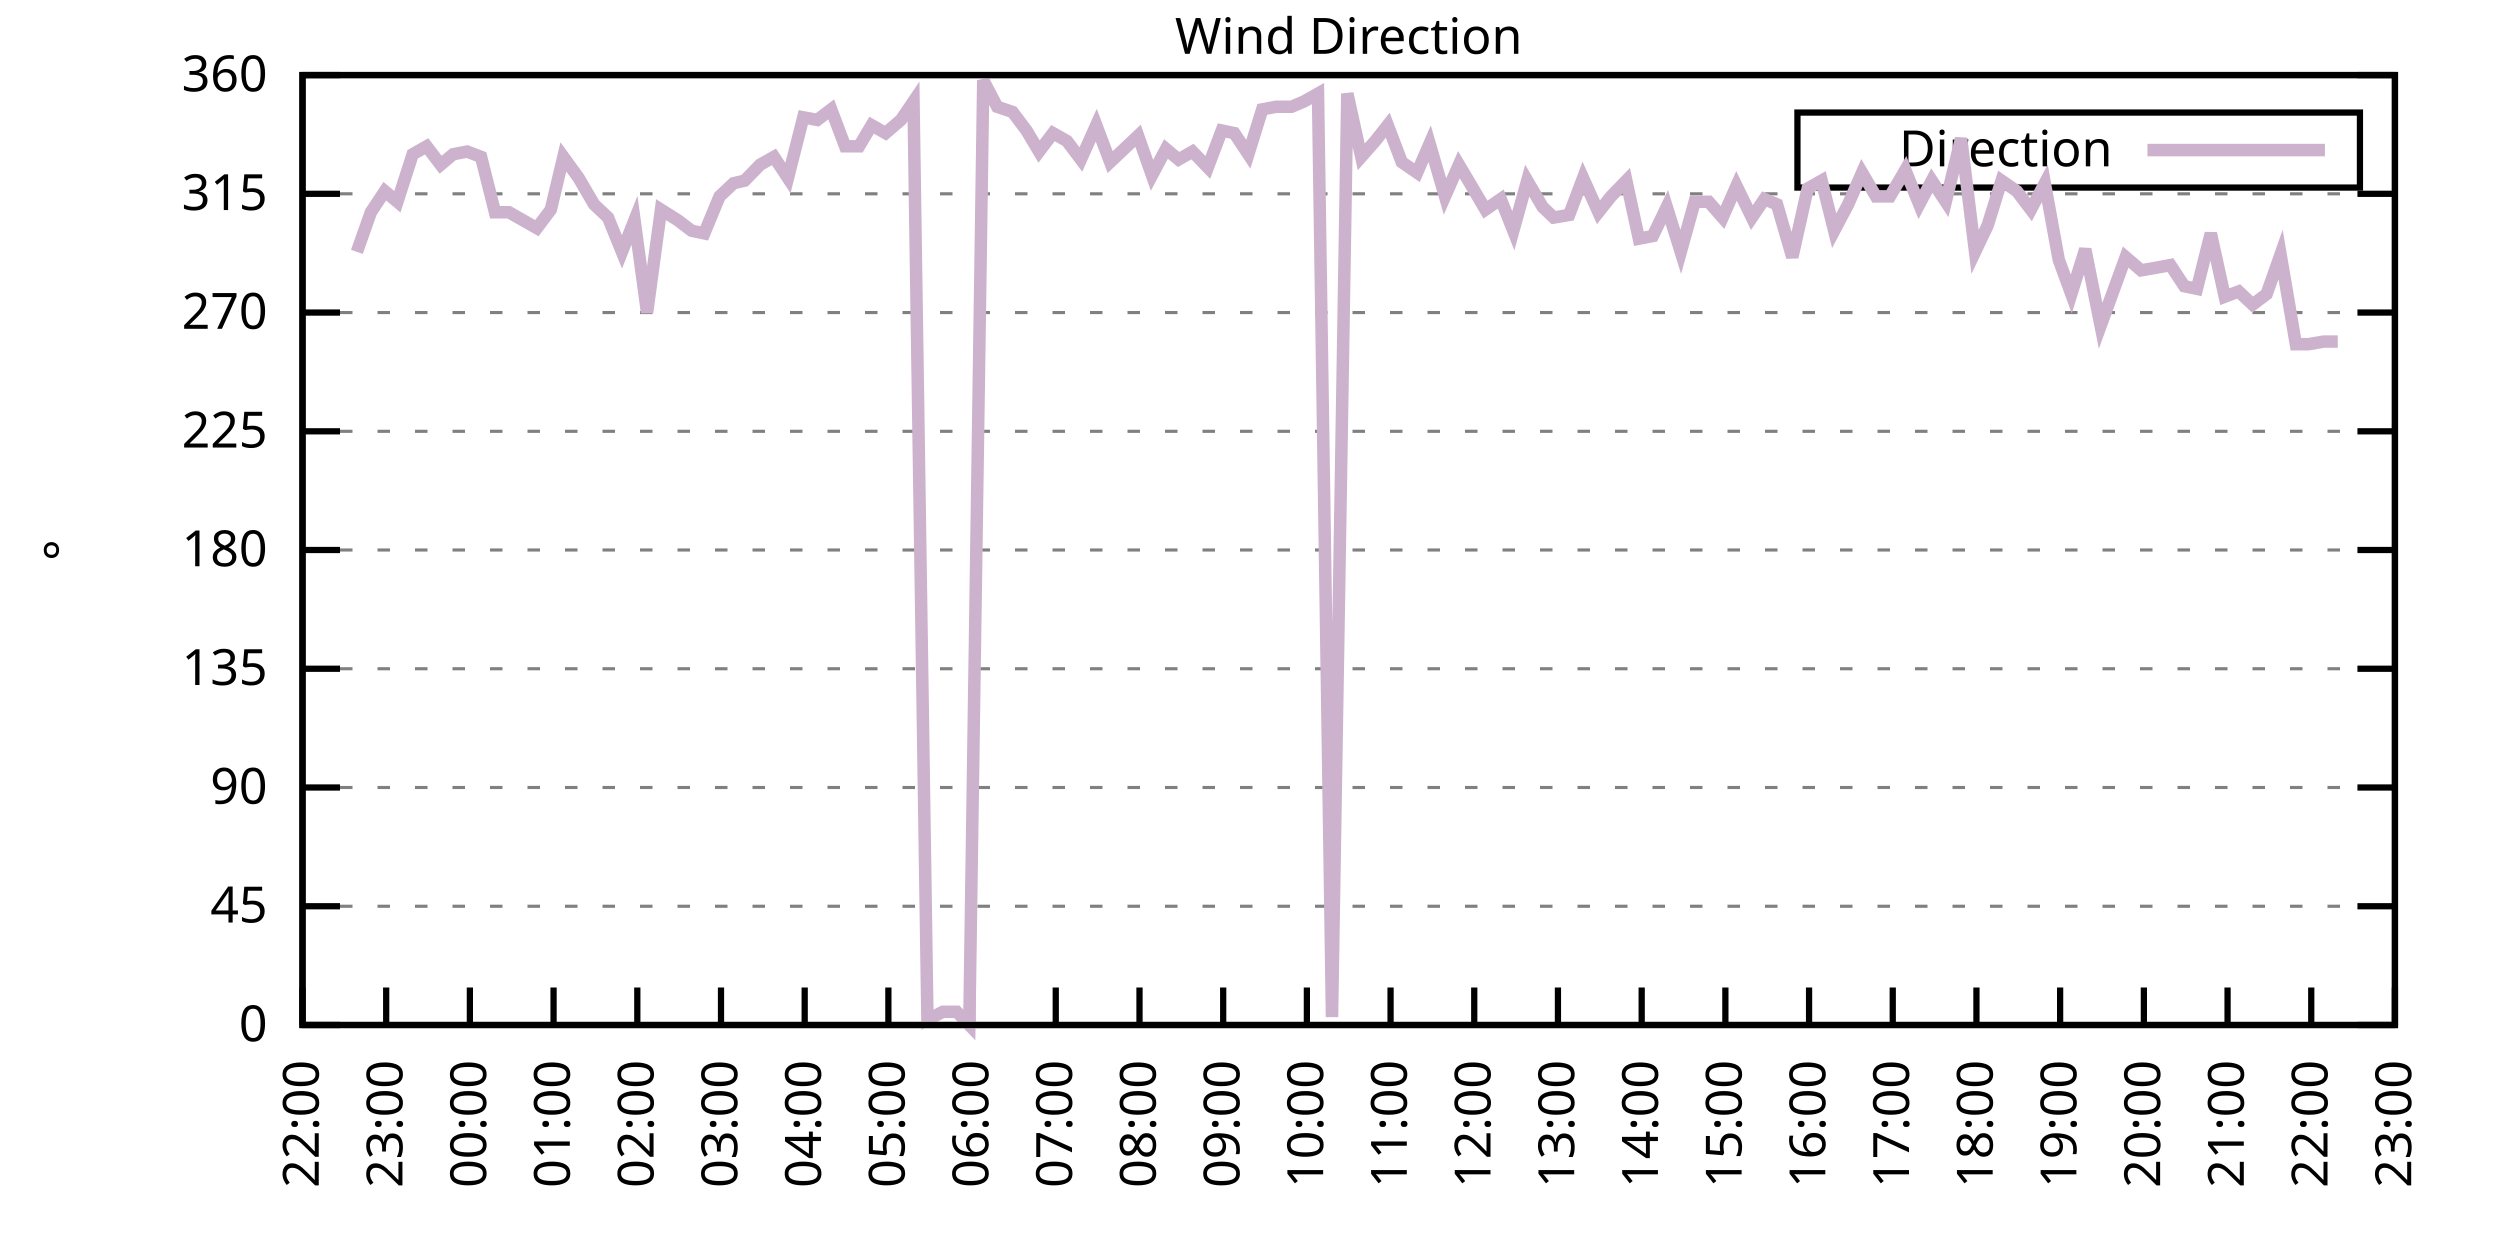
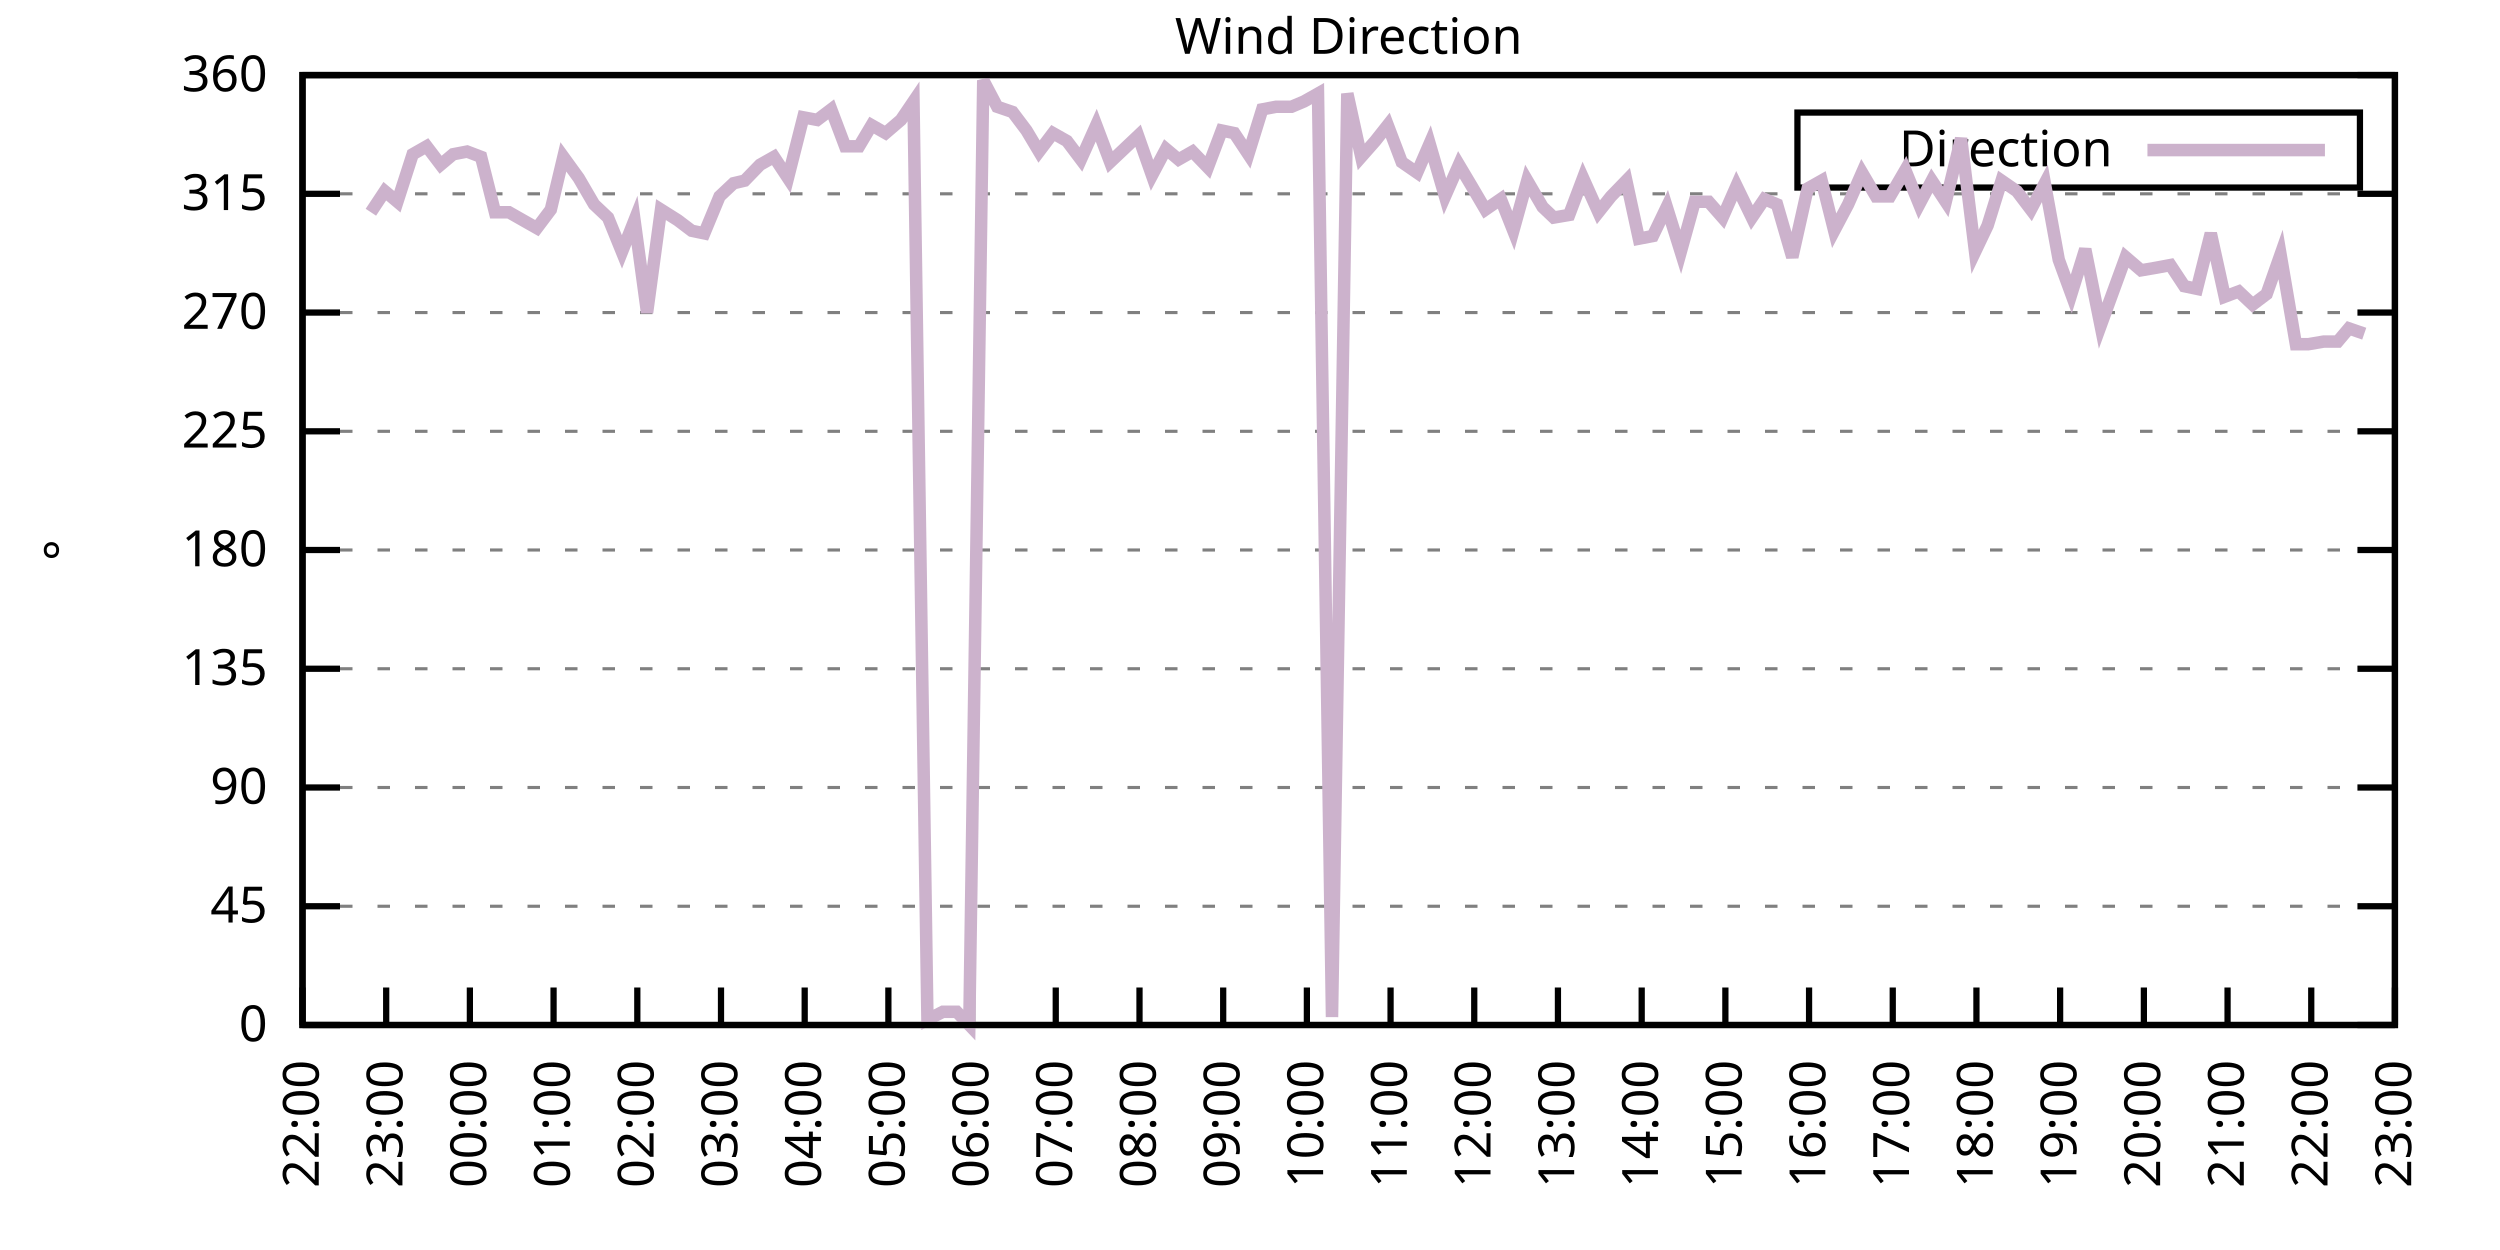
<svg xmlns="http://www.w3.org/2000/svg" xmlns:xlink="http://www.w3.org/1999/xlink" width="400" height="200" viewBox="0 0 400 200">
  <g id="gnuplot_canvas">
    <rect x="0" y="0" width="400" height="200" fill="none" />
    <defs>
      <circle id="gpDot" r="0.5" stroke-width="0.5" stroke="currentColor" />
      <path id="gpPt0" stroke-width="0.333" stroke="currentColor" d="M-1,0 h2 M0,-1 v2" />
      <path id="gpPt1" stroke-width="0.333" stroke="currentColor" d="M-1,-1 L1,1 M1,-1 L-1,1" />
      <path id="gpPt2" stroke-width="0.333" stroke="currentColor" d="M-1,0 L1,0 M0,-1 L0,1 M-1,-1 L1,1 M-1,1 L1,-1" />
      <rect id="gpPt3" stroke-width="0.333" stroke="currentColor" x="-1" y="-1" width="2" height="2" />
      <rect id="gpPt4" stroke-width="0.333" stroke="currentColor" fill="currentColor" x="-1" y="-1" width="2" height="2" />
      <circle id="gpPt5" stroke-width="0.333" stroke="currentColor" cx="0" cy="0" r="1" />
      <use xlink:href="#gpPt5" id="gpPt6" fill="currentColor" stroke="none" />
      <path id="gpPt7" stroke-width="0.333" stroke="currentColor" d="M0,-1.33 L-1.33,0.67 L1.33,0.67 z" />
      <use xlink:href="#gpPt7" id="gpPt8" fill="currentColor" stroke="none" />
      <use xlink:href="#gpPt7" id="gpPt9" stroke="currentColor" transform="rotate(180)" />
      <use xlink:href="#gpPt9" id="gpPt10" fill="currentColor" stroke="none" />
      <use xlink:href="#gpPt3" id="gpPt11" stroke="currentColor" transform="rotate(45)" />
      <use xlink:href="#gpPt11" id="gpPt12" fill="currentColor" stroke="none" />
      <path id="gpPt13" stroke-width="0.333" stroke="currentColor" d="M0,1.330 L1.265,0.411 L0.782,-1.067 L-0.782,-1.076 L-1.265,0.411 z" />
      <use xlink:href="#gpPt13" id="gpPt14" fill="currentColor" stroke="none" />
      <filter id="textbox" filterUnits="objectBoundingBox" x="0" y="0" height="1" width="1">
        <feFlood flood-color="white" flood-opacity="1" result="bgnd" />
        <feComposite in="SourceGraphic" in2="bgnd" operator="atop" />
      </filter>
      <filter id="greybox" filterUnits="objectBoundingBox" x="0" y="0" height="1" width="1">
        <feFlood flood-color="lightgrey" flood-opacity="1" result="grey" />
        <feComposite in="SourceGraphic" in2="grey" operator="atop" />
      </filter>
    </defs>
    <g fill="none" color="white" stroke="currentColor" stroke-width="1.00" stroke-linecap="butt" stroke-linejoin="miter">
</g>
    <g fill="none" color="black" stroke="currentColor" stroke-width="1.00" stroke-linecap="butt" stroke-linejoin="miter">
      <g stroke="none" shape-rendering="crispEdges">
        <polygon fill="rgb(255, 255, 255)" points="48.40,164.00 383.18,164.00 383.18,12.02 48.40,12.02 " />
      </g>
    </g>
    <g fill="none" color="black" stroke="currentColor" stroke-width="1.00" stroke-linecap="butt" stroke-linejoin="miter">
</g>
    <g fill="none" color="black" stroke="black" stroke-width="0.50" stroke-linecap="butt" stroke-linejoin="miter">
</g>
    <g fill="none" color="gray" stroke="currentColor" stroke-width="0.50" stroke-linecap="butt" stroke-linejoin="miter">
      <path stroke="gray" stroke-dasharray="2,4" class="gridline" d="M48.40,164.00 L383.19,164.00  " />
    </g>
    <g fill="none" color="gray" stroke="gray" stroke-width="1.00" stroke-linecap="butt" stroke-linejoin="miter">
</g>
    <g fill="none" color="black" stroke="currentColor" stroke-width="1.00" stroke-linecap="butt" stroke-linejoin="miter">
      <path stroke="black" d="M48.40,164.00 L54.40,164.00 M383.19,164.00 L377.19,164.00  " />
      <g transform="translate(42.80,166.60)" stroke="none" fill="black" font-family="Sans" font-size="8.00" text-anchor="end">
        <text>
          <tspan font-family="Sans"> 0</tspan>
        </text>
      </g>
    </g>
    <g fill="none" color="black" stroke="currentColor" stroke-width="1.00" stroke-linecap="butt" stroke-linejoin="miter">
</g>
    <g fill="none" color="black" stroke="black" stroke-width="0.50" stroke-linecap="butt" stroke-linejoin="miter">
</g>
    <g fill="none" color="gray" stroke="currentColor" stroke-width="0.50" stroke-linecap="butt" stroke-linejoin="miter">
      <path stroke="gray" stroke-dasharray="2,4" class="gridline" d="M48.40,145.00 L383.19,145.00  " />
    </g>
    <g fill="none" color="gray" stroke="gray" stroke-width="1.00" stroke-linecap="butt" stroke-linejoin="miter">
</g>
    <g fill="none" color="black" stroke="currentColor" stroke-width="1.00" stroke-linecap="butt" stroke-linejoin="miter">
      <path stroke="black" d="M48.40,145.00 L54.40,145.00 M383.19,145.00 L377.19,145.00  " />
      <g transform="translate(42.80,147.60)" stroke="none" fill="black" font-family="Sans" font-size="8.00" text-anchor="end">
        <text>
          <tspan font-family="Sans"> 45</tspan>
        </text>
      </g>
    </g>
    <g fill="none" color="black" stroke="currentColor" stroke-width="1.00" stroke-linecap="butt" stroke-linejoin="miter">
</g>
    <g fill="none" color="black" stroke="black" stroke-width="0.50" stroke-linecap="butt" stroke-linejoin="miter">
</g>
    <g fill="none" color="gray" stroke="currentColor" stroke-width="0.50" stroke-linecap="butt" stroke-linejoin="miter">
      <path stroke="gray" stroke-dasharray="2,4" class="gridline" d="M48.40,126.00 L383.19,126.00  " />
    </g>
    <g fill="none" color="gray" stroke="gray" stroke-width="1.00" stroke-linecap="butt" stroke-linejoin="miter">
</g>
    <g fill="none" color="black" stroke="currentColor" stroke-width="1.00" stroke-linecap="butt" stroke-linejoin="miter">
      <path stroke="black" d="M48.40,126.00 L54.40,126.00 M383.19,126.00 L377.19,126.00  " />
      <g transform="translate(42.80,128.60)" stroke="none" fill="black" font-family="Sans" font-size="8.00" text-anchor="end">
        <text>
          <tspan font-family="Sans"> 90</tspan>
        </text>
      </g>
    </g>
    <g fill="none" color="black" stroke="currentColor" stroke-width="1.00" stroke-linecap="butt" stroke-linejoin="miter">
</g>
    <g fill="none" color="black" stroke="black" stroke-width="0.50" stroke-linecap="butt" stroke-linejoin="miter">
</g>
    <g fill="none" color="gray" stroke="currentColor" stroke-width="0.50" stroke-linecap="butt" stroke-linejoin="miter">
      <path stroke="gray" stroke-dasharray="2,4" class="gridline" d="M48.40,107.00 L383.19,107.00  " />
    </g>
    <g fill="none" color="gray" stroke="gray" stroke-width="1.00" stroke-linecap="butt" stroke-linejoin="miter">
</g>
    <g fill="none" color="black" stroke="currentColor" stroke-width="1.00" stroke-linecap="butt" stroke-linejoin="miter">
      <path stroke="black" d="M48.40,107.00 L54.40,107.00 M383.19,107.00 L377.19,107.00  " />
      <g transform="translate(42.80,109.60)" stroke="none" fill="black" font-family="Sans" font-size="8.00" text-anchor="end">
        <text>
          <tspan font-family="Sans"> 135</tspan>
        </text>
      </g>
    </g>
    <g fill="none" color="black" stroke="currentColor" stroke-width="1.00" stroke-linecap="butt" stroke-linejoin="miter">
</g>
    <g fill="none" color="black" stroke="black" stroke-width="0.50" stroke-linecap="butt" stroke-linejoin="miter">
</g>
    <g fill="none" color="gray" stroke="currentColor" stroke-width="0.50" stroke-linecap="butt" stroke-linejoin="miter">
      <path stroke="gray" stroke-dasharray="2,4" class="gridline" d="M48.40,88.00 L383.19,88.00  " />
    </g>
    <g fill="none" color="gray" stroke="gray" stroke-width="1.00" stroke-linecap="butt" stroke-linejoin="miter">
</g>
    <g fill="none" color="black" stroke="currentColor" stroke-width="1.00" stroke-linecap="butt" stroke-linejoin="miter">
      <path stroke="black" d="M48.40,88.00 L54.40,88.00 M383.19,88.00 L377.19,88.00  " />
      <g transform="translate(42.80,90.60)" stroke="none" fill="black" font-family="Sans" font-size="8.00" text-anchor="end">
        <text>
          <tspan font-family="Sans"> 180</tspan>
        </text>
      </g>
    </g>
    <g fill="none" color="black" stroke="currentColor" stroke-width="1.00" stroke-linecap="butt" stroke-linejoin="miter">
</g>
    <g fill="none" color="black" stroke="black" stroke-width="0.50" stroke-linecap="butt" stroke-linejoin="miter">
</g>
    <g fill="none" color="gray" stroke="currentColor" stroke-width="0.50" stroke-linecap="butt" stroke-linejoin="miter">
      <path stroke="gray" stroke-dasharray="2,4" class="gridline" d="M48.40,69.01 L383.19,69.01  " />
    </g>
    <g fill="none" color="gray" stroke="gray" stroke-width="1.00" stroke-linecap="butt" stroke-linejoin="miter">
</g>
    <g fill="none" color="black" stroke="currentColor" stroke-width="1.00" stroke-linecap="butt" stroke-linejoin="miter">
      <path stroke="black" d="M48.40,69.01 L54.40,69.01 M383.19,69.01 L377.19,69.01  " />
      <g transform="translate(42.80,71.61)" stroke="none" fill="black" font-family="Sans" font-size="8.00" text-anchor="end">
        <text>
          <tspan font-family="Sans"> 225</tspan>
        </text>
      </g>
    </g>
    <g fill="none" color="black" stroke="currentColor" stroke-width="1.00" stroke-linecap="butt" stroke-linejoin="miter">
</g>
    <g fill="none" color="black" stroke="black" stroke-width="0.50" stroke-linecap="butt" stroke-linejoin="miter">
</g>
    <g fill="none" color="gray" stroke="currentColor" stroke-width="0.50" stroke-linecap="butt" stroke-linejoin="miter">
      <path stroke="gray" stroke-dasharray="2,4" class="gridline" d="M48.40,50.01 L383.19,50.01  " />
    </g>
    <g fill="none" color="gray" stroke="gray" stroke-width="1.00" stroke-linecap="butt" stroke-linejoin="miter">
</g>
    <g fill="none" color="black" stroke="currentColor" stroke-width="1.00" stroke-linecap="butt" stroke-linejoin="miter">
      <path stroke="black" d="M48.40,50.01 L54.40,50.01 M383.19,50.01 L377.19,50.01  " />
      <g transform="translate(42.80,52.61)" stroke="none" fill="black" font-family="Sans" font-size="8.00" text-anchor="end">
        <text>
          <tspan font-family="Sans"> 270</tspan>
        </text>
      </g>
    </g>
    <g fill="none" color="black" stroke="currentColor" stroke-width="1.00" stroke-linecap="butt" stroke-linejoin="miter">
</g>
    <g fill="none" color="black" stroke="black" stroke-width="0.50" stroke-linecap="butt" stroke-linejoin="miter">
</g>
    <g fill="none" color="gray" stroke="currentColor" stroke-width="0.50" stroke-linecap="butt" stroke-linejoin="miter">
      <path stroke="gray" stroke-dasharray="2,4" class="gridline" d="M48.40,31.01 L383.19,31.01  " />
    </g>
    <g fill="none" color="gray" stroke="gray" stroke-width="1.00" stroke-linecap="butt" stroke-linejoin="miter">
</g>
    <g fill="none" color="black" stroke="currentColor" stroke-width="1.00" stroke-linecap="butt" stroke-linejoin="miter">
      <path stroke="black" d="M48.40,31.01 L54.40,31.01 M383.19,31.01 L377.19,31.01  " />
      <g transform="translate(42.80,33.61)" stroke="none" fill="black" font-family="Sans" font-size="8.00" text-anchor="end">
        <text>
          <tspan font-family="Sans"> 315</tspan>
        </text>
      </g>
    </g>
    <g fill="none" color="black" stroke="currentColor" stroke-width="1.00" stroke-linecap="butt" stroke-linejoin="miter">
</g>
    <g fill="none" color="black" stroke="black" stroke-width="0.50" stroke-linecap="butt" stroke-linejoin="miter">
</g>
    <g fill="none" color="gray" stroke="currentColor" stroke-width="0.50" stroke-linecap="butt" stroke-linejoin="miter">
      <path stroke="gray" stroke-dasharray="2,4" class="gridline" d="M48.40,12.01 L383.19,12.01  " />
    </g>
    <g fill="none" color="gray" stroke="gray" stroke-width="1.00" stroke-linecap="butt" stroke-linejoin="miter">
</g>
    <g fill="none" color="black" stroke="currentColor" stroke-width="1.00" stroke-linecap="butt" stroke-linejoin="miter">
      <path stroke="black" d="M48.40,12.01 L54.40,12.01 M383.19,12.01 L377.19,12.01  " />
      <g transform="translate(42.80,14.61)" stroke="none" fill="black" font-family="Sans" font-size="8.00" text-anchor="end">
        <text>
          <tspan font-family="Sans"> 360</tspan>
        </text>
      </g>
    </g>
    <g fill="none" color="black" stroke="currentColor" stroke-width="1.00" stroke-linecap="butt" stroke-linejoin="miter">
      <path stroke="black" d="M48.40,164.00 L48.40,158.00  " />
      <g transform="translate(51.00,169.60) rotate(270.00)" stroke="none" fill="black" font-family="Sans" font-size="8.00" text-anchor="end">
        <text>
          <tspan font-family="Sans">22:00</tspan>
        </text>
      </g>
    </g>
    <g fill="none" color="black" stroke="currentColor" stroke-width="1.00" stroke-linecap="butt" stroke-linejoin="miter">
      <path stroke="black" d="M61.79,164.00 L61.79,158.00  " />
      <g transform="translate(64.39,169.60) rotate(270.00)" stroke="none" fill="black" font-family="Sans" font-size="8.00" text-anchor="end">
        <text>
          <tspan font-family="Sans">23:00</tspan>
        </text>
      </g>
    </g>
    <g fill="none" color="black" stroke="currentColor" stroke-width="1.00" stroke-linecap="butt" stroke-linejoin="miter">
      <path stroke="black" d="M75.18,164.00 L75.18,158.00  " />
      <g transform="translate(77.78,169.60) rotate(270.00)" stroke="none" fill="black" font-family="Sans" font-size="8.00" text-anchor="end">
        <text>
          <tspan font-family="Sans">00:00</tspan>
        </text>
      </g>
    </g>
    <g fill="none" color="black" stroke="currentColor" stroke-width="1.00" stroke-linecap="butt" stroke-linejoin="miter">
      <path stroke="black" d="M88.57,164.00 L88.57,158.00  " />
      <g transform="translate(91.17,169.60) rotate(270.00)" stroke="none" fill="black" font-family="Sans" font-size="8.00" text-anchor="end">
        <text>
          <tspan font-family="Sans">01:00</tspan>
        </text>
      </g>
    </g>
    <g fill="none" color="black" stroke="currentColor" stroke-width="1.00" stroke-linecap="butt" stroke-linejoin="miter">
      <path stroke="black" d="M101.97,164.00 L101.97,158.00  " />
      <g transform="translate(104.57,169.60) rotate(270.00)" stroke="none" fill="black" font-family="Sans" font-size="8.00" text-anchor="end">
        <text>
          <tspan font-family="Sans">02:00</tspan>
        </text>
      </g>
    </g>
    <g fill="none" color="black" stroke="currentColor" stroke-width="1.00" stroke-linecap="butt" stroke-linejoin="miter">
      <path stroke="black" d="M115.36,164.00 L115.36,158.00  " />
      <g transform="translate(117.96,169.60) rotate(270.00)" stroke="none" fill="black" font-family="Sans" font-size="8.00" text-anchor="end">
        <text>
          <tspan font-family="Sans">03:00</tspan>
        </text>
      </g>
    </g>
    <g fill="none" color="black" stroke="currentColor" stroke-width="1.00" stroke-linecap="butt" stroke-linejoin="miter">
      <path stroke="black" d="M128.75,164.00 L128.75,158.00  " />
      <g transform="translate(131.35,169.60) rotate(270.00)" stroke="none" fill="black" font-family="Sans" font-size="8.00" text-anchor="end">
        <text>
          <tspan font-family="Sans">04:00</tspan>
        </text>
      </g>
    </g>
    <g fill="none" color="black" stroke="currentColor" stroke-width="1.00" stroke-linecap="butt" stroke-linejoin="miter">
      <path stroke="black" d="M142.14,164.00 L142.14,158.00  " />
      <g transform="translate(144.74,169.60) rotate(270.00)" stroke="none" fill="black" font-family="Sans" font-size="8.00" text-anchor="end">
        <text>
          <tspan font-family="Sans">05:00</tspan>
        </text>
      </g>
    </g>
    <g fill="none" color="black" stroke="currentColor" stroke-width="1.00" stroke-linecap="butt" stroke-linejoin="miter">
      <path stroke="black" d="M155.53,164.00 L155.53,158.00  " />
      <g transform="translate(158.13,169.60) rotate(270.00)" stroke="none" fill="black" font-family="Sans" font-size="8.00" text-anchor="end">
        <text>
          <tspan font-family="Sans">06:00</tspan>
        </text>
      </g>
    </g>
    <g fill="none" color="black" stroke="currentColor" stroke-width="1.00" stroke-linecap="butt" stroke-linejoin="miter">
      <path stroke="black" d="M168.92,164.00 L168.92,158.00  " />
      <g transform="translate(171.52,169.60) rotate(270.00)" stroke="none" fill="black" font-family="Sans" font-size="8.00" text-anchor="end">
        <text>
          <tspan font-family="Sans">07:00</tspan>
        </text>
      </g>
    </g>
    <g fill="none" color="black" stroke="currentColor" stroke-width="1.00" stroke-linecap="butt" stroke-linejoin="miter">
      <path stroke="black" d="M182.32,164.00 L182.32,158.00  " />
      <g transform="translate(184.92,169.60) rotate(270.00)" stroke="none" fill="black" font-family="Sans" font-size="8.00" text-anchor="end">
        <text>
          <tspan font-family="Sans">08:00</tspan>
        </text>
      </g>
    </g>
    <g fill="none" color="black" stroke="currentColor" stroke-width="1.00" stroke-linecap="butt" stroke-linejoin="miter">
      <path stroke="black" d="M195.71,164.00 L195.71,158.00  " />
      <g transform="translate(198.31,169.60) rotate(270.00)" stroke="none" fill="black" font-family="Sans" font-size="8.00" text-anchor="end">
        <text>
          <tspan font-family="Sans">09:00</tspan>
        </text>
      </g>
    </g>
    <g fill="none" color="black" stroke="currentColor" stroke-width="1.00" stroke-linecap="butt" stroke-linejoin="miter">
      <path stroke="black" d="M209.10,164.00 L209.10,158.00  " />
      <g transform="translate(211.70,169.60) rotate(270.00)" stroke="none" fill="black" font-family="Sans" font-size="8.00" text-anchor="end">
        <text>
          <tspan font-family="Sans">10:00</tspan>
        </text>
      </g>
    </g>
    <g fill="none" color="black" stroke="currentColor" stroke-width="1.00" stroke-linecap="butt" stroke-linejoin="miter">
      <path stroke="black" d="M222.49,164.00 L222.49,158.00  " />
      <g transform="translate(225.09,169.60) rotate(270.00)" stroke="none" fill="black" font-family="Sans" font-size="8.00" text-anchor="end">
        <text>
          <tspan font-family="Sans">11:00</tspan>
        </text>
      </g>
    </g>
    <g fill="none" color="black" stroke="currentColor" stroke-width="1.00" stroke-linecap="butt" stroke-linejoin="miter">
      <path stroke="black" d="M235.88,164.00 L235.88,158.00  " />
      <g transform="translate(238.48,169.60) rotate(270.00)" stroke="none" fill="black" font-family="Sans" font-size="8.00" text-anchor="end">
        <text>
          <tspan font-family="Sans">12:00</tspan>
        </text>
      </g>
    </g>
    <g fill="none" color="black" stroke="currentColor" stroke-width="1.00" stroke-linecap="butt" stroke-linejoin="miter">
      <path stroke="black" d="M249.27,164.00 L249.27,158.00  " />
      <g transform="translate(251.87,169.60) rotate(270.00)" stroke="none" fill="black" font-family="Sans" font-size="8.00" text-anchor="end">
        <text>
          <tspan font-family="Sans">13:00</tspan>
        </text>
      </g>
    </g>
    <g fill="none" color="black" stroke="currentColor" stroke-width="1.00" stroke-linecap="butt" stroke-linejoin="miter">
      <path stroke="black" d="M262.67,164.00 L262.67,158.00  " />
      <g transform="translate(265.27,169.60) rotate(270.00)" stroke="none" fill="black" font-family="Sans" font-size="8.00" text-anchor="end">
        <text>
          <tspan font-family="Sans">14:00</tspan>
        </text>
      </g>
    </g>
    <g fill="none" color="black" stroke="currentColor" stroke-width="1.00" stroke-linecap="butt" stroke-linejoin="miter">
      <path stroke="black" d="M276.06,164.00 L276.06,158.00  " />
      <g transform="translate(278.66,169.60) rotate(270.00)" stroke="none" fill="black" font-family="Sans" font-size="8.00" text-anchor="end">
        <text>
          <tspan font-family="Sans">15:00</tspan>
        </text>
      </g>
    </g>
    <g fill="none" color="black" stroke="currentColor" stroke-width="1.00" stroke-linecap="butt" stroke-linejoin="miter">
      <path stroke="black" d="M289.45,164.00 L289.45,158.00  " />
      <g transform="translate(292.05,169.60) rotate(270.00)" stroke="none" fill="black" font-family="Sans" font-size="8.00" text-anchor="end">
        <text>
          <tspan font-family="Sans">16:00</tspan>
        </text>
      </g>
    </g>
    <g fill="none" color="black" stroke="currentColor" stroke-width="1.00" stroke-linecap="butt" stroke-linejoin="miter">
      <path stroke="black" d="M302.84,164.00 L302.84,158.00  " />
      <g transform="translate(305.44,169.60) rotate(270.00)" stroke="none" fill="black" font-family="Sans" font-size="8.00" text-anchor="end">
        <text>
          <tspan font-family="Sans">17:00</tspan>
        </text>
      </g>
    </g>
    <g fill="none" color="black" stroke="currentColor" stroke-width="1.00" stroke-linecap="butt" stroke-linejoin="miter">
      <path stroke="black" d="M316.23,164.00 L316.23,158.00  " />
      <g transform="translate(318.83,169.60) rotate(270.00)" stroke="none" fill="black" font-family="Sans" font-size="8.00" text-anchor="end">
        <text>
          <tspan font-family="Sans">18:00</tspan>
        </text>
      </g>
    </g>
    <g fill="none" color="black" stroke="currentColor" stroke-width="1.00" stroke-linecap="butt" stroke-linejoin="miter">
      <path stroke="black" d="M329.62,164.00 L329.62,158.00  " />
      <g transform="translate(332.22,169.60) rotate(270.00)" stroke="none" fill="black" font-family="Sans" font-size="8.00" text-anchor="end">
        <text>
          <tspan font-family="Sans">19:00</tspan>
        </text>
      </g>
    </g>
    <g fill="none" color="black" stroke="currentColor" stroke-width="1.00" stroke-linecap="butt" stroke-linejoin="miter">
      <path stroke="black" d="M343.02,164.00 L343.02,158.00  " />
      <g transform="translate(345.62,169.60) rotate(270.00)" stroke="none" fill="black" font-family="Sans" font-size="8.00" text-anchor="end">
        <text>
          <tspan font-family="Sans">20:00</tspan>
        </text>
      </g>
    </g>
    <g fill="none" color="black" stroke="currentColor" stroke-width="1.00" stroke-linecap="butt" stroke-linejoin="miter">
      <path stroke="black" d="M356.41,164.00 L356.41,158.00  " />
      <g transform="translate(359.01,169.60) rotate(270.00)" stroke="none" fill="black" font-family="Sans" font-size="8.00" text-anchor="end">
        <text>
          <tspan font-family="Sans">21:00</tspan>
        </text>
      </g>
    </g>
    <g fill="none" color="black" stroke="currentColor" stroke-width="1.00" stroke-linecap="butt" stroke-linejoin="miter">
      <path stroke="black" d="M369.80,164.00 L369.80,158.00  " />
      <g transform="translate(372.40,169.60) rotate(270.00)" stroke="none" fill="black" font-family="Sans" font-size="8.00" text-anchor="end">
        <text>
          <tspan font-family="Sans">22:00</tspan>
        </text>
      </g>
    </g>
    <g fill="none" color="black" stroke="currentColor" stroke-width="1.00" stroke-linecap="butt" stroke-linejoin="miter">
      <path stroke="black" d="M383.19,164.00 L383.19,158.00  " />
      <g transform="translate(385.79,169.60) rotate(270.00)" stroke="none" fill="black" font-family="Sans" font-size="8.00" text-anchor="end">
        <text>
          <tspan font-family="Sans">23:00</tspan>
        </text>
      </g>
    </g>
    <g fill="none" color="black" stroke="currentColor" stroke-width="1.00" stroke-linecap="butt" stroke-linejoin="miter">
</g>
    <g fill="none" color="black" stroke="currentColor" stroke-width="1.00" stroke-linecap="butt" stroke-linejoin="miter">
      <path stroke="black" d="M48.40,12.01 L48.40,164.00 L383.19,164.00 L383.19,12.01 L48.40,12.01 Z  " />
    </g>
    <g fill="none" color="black" stroke="currentColor" stroke-width="1.00" stroke-linecap="butt" stroke-linejoin="miter">
</g>
    <g fill="none" color="black" stroke="currentColor" stroke-width="1.00" stroke-linecap="butt" stroke-linejoin="miter">
      <path stroke="black" d="M287.59,30.01 L287.59,18.01 L377.59,18.01 L377.59,30.01 L287.59,30.01 Z  " />
    </g>
    <g id="Wind_direction_plot_1">
      <g fill="none" color="white" stroke="black" stroke-width="2.00" stroke-linecap="butt" stroke-linejoin="miter">
</g>
      <g fill="none" color="black" stroke="currentColor" stroke-width="2.00" stroke-linecap="butt" stroke-linejoin="miter">
        <g transform="translate(337.99,26.61)" stroke="none" fill="black" font-family="Sans" font-size="8.00" text-anchor="end">
          <text>
            <tspan font-family="Sans">Direction</tspan>
          </text>
        </g>
      </g>
      <g fill="none" color="black" stroke="currentColor" stroke-width="2.00" stroke-linecap="butt" stroke-linejoin="miter">
-         <path stroke="rgb(204, 178, 204)" d="M343.59,24.01 L371.99,24.01 M57.10,40.30 L59.34,33.96 L61.57,30.59 L63.58,32.28 L66.03,24.68 L68.26,23.41   L70.50,26.36 L72.50,24.68 L74.74,24.25 L76.97,25.10 L79.20,33.96 L81.43,33.96 L83.66,35.23 L85.90,36.50   L88.13,33.54 L90.14,25.10 L92.59,28.48 L95.05,32.70 L97.28,34.81 L99.51,40.30 L101.52,35.23 L103.53,50.01   L105.76,33.54 L108.44,35.23 L110.67,36.92 L112.68,37.34 L115.13,31.43 L117.37,29.32 L119.15,28.90 L121.61,26.36   L123.84,25.10 L126.07,28.48 L128.53,18.77 L130.76,19.19 L132.99,17.50 L135.22,23.41 L137.45,23.41 L139.46,20.03   L141.69,21.30 L144.15,19.19 L146.16,16.23 L148.39,163.16 L150.85,161.89 L153.08,161.89 L155.09,164.00 L157.32,12.85   L159.55,17.08 L162.01,17.92 L164.24,20.88 L166.25,24.25 L168.48,21.30 L170.71,22.56 L172.94,25.52 L175.40,20.03   L177.63,25.94 L179.86,23.83 L182.09,21.72 L184.32,28.05 L186.56,23.83 L188.57,25.52 L190.80,24.25 L193.25,26.79   L195.48,20.88 L197.49,21.30 L199.73,24.68 L201.96,17.50 L204.19,17.08 L206.64,17.08 L208.65,16.23 L210.88,14.97   L213.12,162.73 L215.57,14.97 L217.80,25.10 L220.04,22.56 L222.04,20.03 L224.28,25.94 L226.73,27.63 L228.74,22.99   L231.20,31.43 L233.43,26.36 L235.44,29.74 L237.67,33.54 L240.12,31.85 L242.13,36.92 L244.36,28.90 L246.82,33.12   L248.60,34.81 L251.06,34.39 L253.29,28.48 L255.75,33.96 L257.76,31.43 L260.21,28.90 L262.22,38.19 L264.45,37.76   L266.68,33.12 L268.92,40.30 L271.15,32.28 L273.38,32.28 L275.61,34.81 L277.84,29.74 L280.30,34.81 L282.31,31.85   L284.32,32.70 L286.77,41.14 L289.23,30.16 L291.46,28.90 L293.47,36.92 L295.70,32.70 L297.93,27.63 L300.16,31.43   L302.39,31.43 L304.85,27.21 L307.08,32.70 L309.09,28.90 L311.32,32.28 L313.78,22.14 L316.01,40.30 L318.02,36.08   L320.25,28.90 L322.70,30.59 L324.94,33.54 L327.17,29.32 L329.40,41.56 L331.41,47.05 L333.64,39.87 L336.10,52.12   L340.11,41.14 L342.57,43.25 L345.02,42.83 L347.26,42.41 L349.49,45.79 L351.50,46.21 L353.73,37.34 L355.96,47.47   L358.19,46.63 L360.42,48.74 L362.66,47.05 L364.89,40.72 L367.34,55.07 L369.35,55.07 L371.81,54.65 L374.04,54.65    " />
+         <path stroke="rgb(204, 178, 204)" d="M343.59,24.01 L371.99,24.01 M59.34,33.96 L61.57,30.59 L63.58,32.28 L66.03,24.68 L68.26,23.41 L70.50,26.36   L72.50,24.68 L74.74,24.25 L76.97,25.10 L79.20,33.96 L81.43,33.96 L83.66,35.23 L85.90,36.50 L88.13,33.54   L90.14,25.10 L92.59,28.48 L95.05,32.70 L97.28,34.81 L99.51,40.30 L101.52,35.23 L103.53,50.01 L105.76,33.54   L108.44,35.23 L110.67,36.92 L112.68,37.34 L115.13,31.43 L117.37,29.32 L119.15,28.90 L121.61,26.36 L123.84,25.10   L126.07,28.48 L128.53,18.77 L130.76,19.19 L132.99,17.50 L135.22,23.41 L137.45,23.41 L139.46,20.03 L141.69,21.30   L144.15,19.19 L146.16,16.23 L148.39,163.16 L150.85,161.89 L153.08,161.89 L155.09,164.00 L157.32,12.85 L159.55,17.08   L162.01,17.92 L164.24,20.88 L166.25,24.25 L168.48,21.30 L170.71,22.56 L172.94,25.52 L175.40,20.03 L177.63,25.94   L179.86,23.83 L182.09,21.72 L184.32,28.05 L186.56,23.83 L188.57,25.52 L190.80,24.25 L193.25,26.79 L195.48,20.88   L197.49,21.30 L199.73,24.68 L201.96,17.50 L204.19,17.08 L206.64,17.08 L208.65,16.23 L210.88,14.97 L213.12,162.73   L215.57,14.97 L217.80,25.10 L220.04,22.56 L222.04,20.03 L224.28,25.94 L226.73,27.63 L228.74,22.99 L231.20,31.43   L233.43,26.36 L235.44,29.74 L237.67,33.54 L240.12,31.85 L242.13,36.92 L244.36,28.90 L246.82,33.12 L248.60,34.81   L251.06,34.39 L253.29,28.48 L255.75,33.96 L257.76,31.43 L260.21,28.90 L262.22,38.19 L264.45,37.76 L266.68,33.12   L268.92,40.30 L271.15,32.28 L273.38,32.28 L275.61,34.81 L277.84,29.74 L280.30,34.81 L282.31,31.85 L284.32,32.70   L286.77,41.14 L289.23,30.16 L291.46,28.90 L293.47,36.92 L295.70,32.70 L297.93,27.63 L300.16,31.43 L302.39,31.43   L304.85,27.21 L307.08,32.70 L309.09,28.90 L311.32,32.28 L313.78,22.14 L316.01,40.30 L318.02,36.08 L320.25,28.90   L322.70,30.59 L324.94,33.54 L327.17,29.32 L329.40,41.56 L331.41,47.05 L333.64,39.87 L336.10,52.12 L340.11,41.14   L342.57,43.25 L345.02,42.83 L347.26,42.41 L349.49,45.79 L351.50,46.21 L353.73,37.34 L355.96,47.47 L358.19,46.63   L360.42,48.74 L362.66,47.05 L364.89,40.72 L367.34,55.07 L369.35,55.07 L371.81,54.65 L374.04,54.65 L375.82,52.54   L378.28,53.39  " />
      </g>
    </g>
    <g fill="none" color="black" stroke="currentColor" stroke-width="2.00" stroke-linecap="butt" stroke-linejoin="miter">
</g>
    <g fill="none" color="black" stroke="black" stroke-width="1.00" stroke-linecap="butt" stroke-linejoin="miter">
</g>
    <g fill="none" color="black" stroke="currentColor" stroke-width="1.00" stroke-linecap="butt" stroke-linejoin="miter">
      <path stroke="black" d="M48.40,12.01 L48.40,164.00 L383.19,164.00 L383.19,12.01 L48.40,12.01 Z  " />
      <g transform="translate(12.80,88.01) rotate(270.00)" stroke="none" fill="black" font-family="Sans" font-size="8.00" text-anchor="middle">
        <text>
          <tspan font-family="Sans">°</tspan>
        </text>
      </g>
    </g>
    <g fill="none" color="black" stroke="currentColor" stroke-width="1.00" stroke-linecap="butt" stroke-linejoin="miter">
</g>
    <g fill="none" color="black" stroke="currentColor" stroke-width="1.00" stroke-linecap="butt" stroke-linejoin="miter">
      <g transform="translate(215.79,8.61)" stroke="none" fill="black" font-family="Sans" font-size="8.00" text-anchor="middle">
        <text>
          <tspan font-family="Sans">Wind Direction</tspan>
        </text>
      </g>
    </g>
    <g fill="none" color="black" stroke="currentColor" stroke-width="1.00" stroke-linecap="butt" stroke-linejoin="miter">
</g>
  </g>
</svg>
